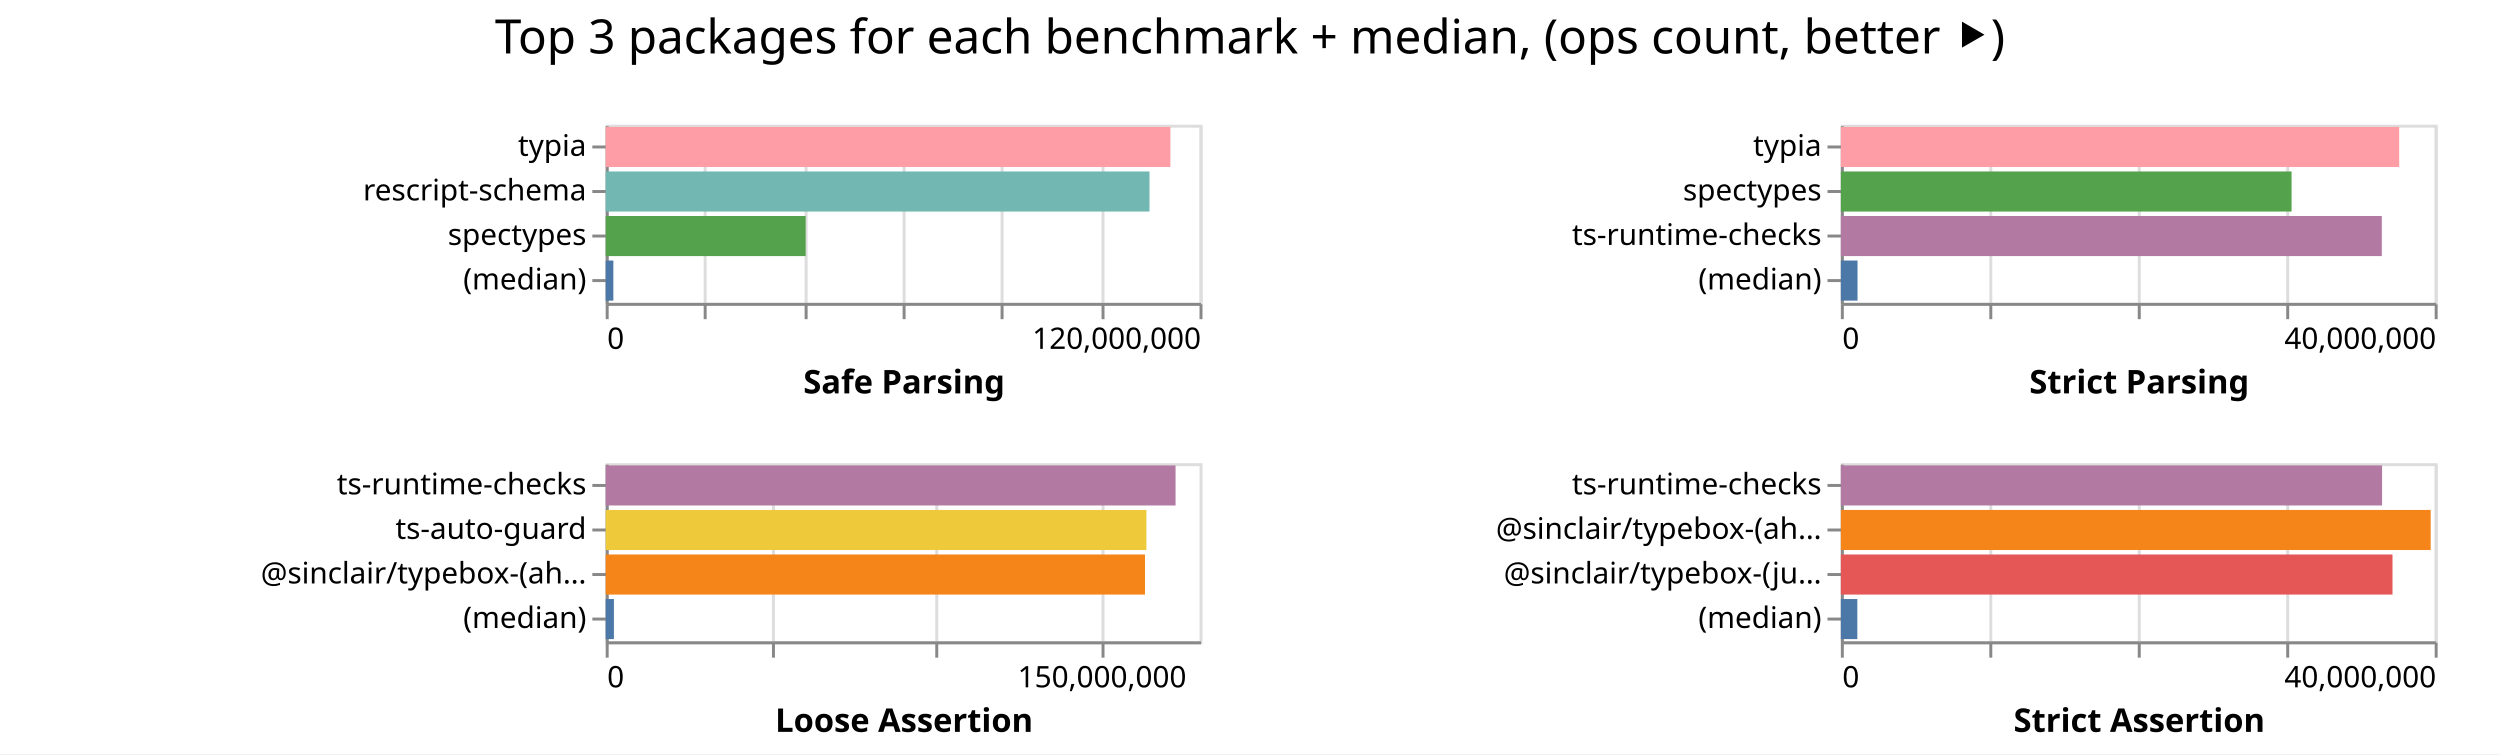
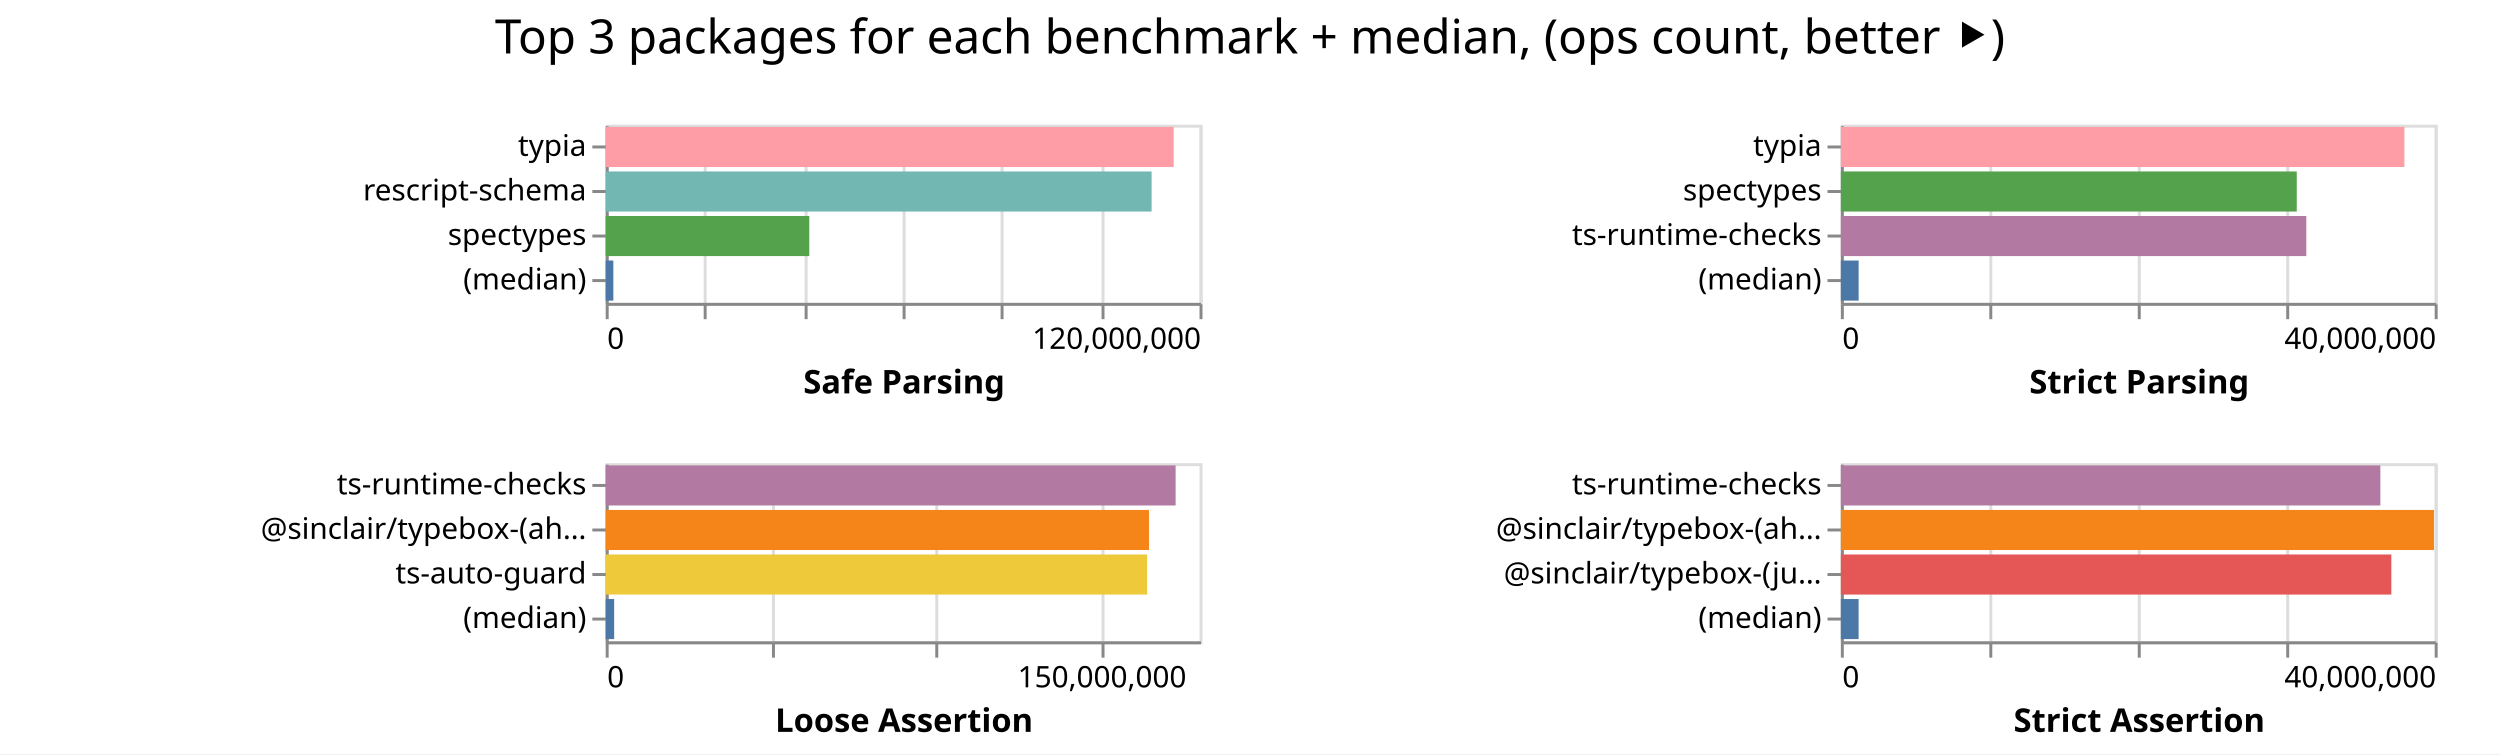
<svg xmlns="http://www.w3.org/2000/svg" width="842" height="254" class="marks">
  <path fill="#fff" d="M0 0h842v254H0z" />
  <g fill="none" stroke-miterlimit="10" aria-roledescription="group mark container" class="mark-group role-frame root">
    <path d="M204 42" aria-hidden="true" class="background" />
    <g aria-roledescription="group mark container" class="mark-group role-scope child__Safe_Parsing_group">
      <path stroke="#ddd" d="M204.5 42.5h200v60h-200Z" aria-hidden="true" class="background" />
      <g aria-hidden="true" class="mark-group role-axis">
        <path d="M204.5 102.5" aria-hidden="true" class="background" pointer-events="none" />
        <g stroke="#ddd" class="mark-rule role-axis-grid" pointer-events="none">
          <path d="M204.5 102.5v-60M237.5 102.5v-60M271.5 102.5v-60M304.5 102.5v-60M337.5 102.5v-60M371.5 102.5v-60M404.5 102.5v-60" />
        </g>
      </g>
      <g aria-label="X-axis titled 'Safe Parsing' for a linear scale with values from 0 to 120,000,000" aria-roledescription="axis" class="mark-group role-axis" pointer-events="none">
        <path d="M204.5 102.5" aria-hidden="true" class="background" />
        <g stroke="#888" class="mark-rule role-axis-tick">
          <path d="M204.5 102.5v5M237.5 102.5v5M271.5 102.5v5M304.5 102.5v5M337.5 102.5v5M371.5 102.5v5M404.5 102.5v5" />
        </g>
        <g fill="#000" class="mark-text role-axis-label" font-family="sans-serif" font-size="10">
          <text transform="translate(204.5 117.5)">0</text>
          <text text-anchor="end" transform="translate(404.5 117.5)">120,000,000</text>
        </g>
        <path stroke="#888" d="M204.5 102.5h200" class="mark-rule role-axis-domain" />
        <text fill="#000" class="mark-text role-axis-title" font-family="sans-serif" font-size="11" font-weight="bold" text-anchor="middle" transform="translate(304.5 132.5)">Safe Parsing</text>
      </g>
      <g aria-label="Y-axis for a discrete scale with 4 values: typia, rescript-schema, spectypes, (median)" aria-roledescription="axis" class="mark-group role-axis" pointer-events="none">
        <path d="M204.5 42.5" aria-hidden="true" class="background" />
        <g stroke="#888" class="mark-rule role-axis-tick">
          <path d="M204.5 49.5h-5M204.5 64.5h-5M204.5 79.5h-5M204.5 94.5h-5" />
        </g>
        <g fill="#000" class="mark-text role-axis-label" font-family="sans-serif" font-size="10" text-anchor="end">
          <text transform="translate(197.5 52.5)">typia</text>
          <text transform="translate(197.5 67.5)">rescript-schema</text>
          <text transform="translate(197.5 82.5)">spectypes</text>
          <text transform="translate(197.5 97.5)">(median)</text>
        </g>
        <path stroke="#888" d="M204.5 42.5v60" class="mark-rule role-axis-domain" />
      </g>
      <g aria-roledescription="rect mark container" class="mark-rect role-mark child__Safe_Parsing_marks">
-         <path fill="#ff9da6" d="M204 42.75h190.186v13.5H204Z" aria-label="Safe Parsing: 114111360; name: typia" aria-roledescription="bar" />
-         <path fill="#72b7b2" d="M204 57.75h183.148v13.5H204Z" aria-label="Safe Parsing: 109889098; name: rescript-schema" aria-roledescription="bar" />
-         <path fill="#54a24b" d="M204 72.75h67.345v13.5H204Z" aria-label="Safe Parsing: 40407184; name: spectypes" aria-roledescription="bar" />
-         <path fill="#4c78a8" d="M204 87.75h2.58v13.5H204Z" aria-label="Safe Parsing: 1548444; name: (median)" aria-roledescription="bar" />
+         <path fill="#ff9da6" d="M204 42.75h191.293v13.5H204Z" aria-label="Safe Parsing: 114775887; name: typia" aria-roledescription="bar" />
+         <path fill="#72b7b2" d="M204 57.75h183.86v13.5H204Z" aria-label="Safe Parsing: 110315828; name: rescript-schema" aria-roledescription="bar" />
+         <path fill="#54a24b" d="M204 72.75h68.563v13.5H204Z" aria-label="Safe Parsing: 41137944; name: spectypes" aria-roledescription="bar" />
+         <path fill="#4c78a8" d="M204 87.75h2.576v13.5H204Z" aria-label="Safe Parsing: 1545827; name: (median)" aria-roledescription="bar" />
      </g>
    </g>
    <g aria-roledescription="group mark container" class="mark-group role-scope child__Strict_Parsing_group">
      <path stroke="#ddd" d="M620.5 42.5h200v60h-200Z" aria-hidden="true" class="background" />
      <g aria-hidden="true" class="mark-group role-axis">
        <path d="M620.5 102.5" aria-hidden="true" class="background" pointer-events="none" />
        <g stroke="#ddd" class="mark-rule role-axis-grid" pointer-events="none">
          <path d="M620.5 102.5v-60M670.5 102.5v-60M720.5 102.5v-60M770.5 102.5v-60M820.5 102.5v-60" />
        </g>
      </g>
      <g aria-label="X-axis titled 'Strict Parsing' for a linear scale with values from 0 to 40,000,000" aria-roledescription="axis" class="mark-group role-axis" pointer-events="none">
        <path d="M620.5 102.5" aria-hidden="true" class="background" />
        <g stroke="#888" class="mark-rule role-axis-tick">
          <path d="M620.5 102.5v5M670.5 102.5v5M720.5 102.5v5M770.5 102.5v5M820.5 102.5v5" />
        </g>
        <g fill="#000" class="mark-text role-axis-label" font-family="sans-serif" font-size="10">
          <text transform="translate(620.5 117.5)">0</text>
          <text text-anchor="end" transform="translate(820.5 117.5)">40,000,000</text>
        </g>
        <path stroke="#888" d="M620.5 102.5h200" class="mark-rule role-axis-domain" />
        <text fill="#000" class="mark-text role-axis-title" font-family="sans-serif" font-size="11" font-weight="bold" text-anchor="middle" transform="translate(720.5 132.5)">Strict Parsing</text>
      </g>
      <g aria-label="Y-axis for a discrete scale with 4 values: typia, spectypes, ts-runtime-checks, (median)" aria-roledescription="axis" class="mark-group role-axis" pointer-events="none">
        <path d="M620.5 42.5" aria-hidden="true" class="background" />
        <g stroke="#888" class="mark-rule role-axis-tick">
          <path d="M620.5 49.5h-5M620.5 64.5h-5M620.5 79.5h-5M620.5 94.5h-5" />
        </g>
        <g fill="#000" class="mark-text role-axis-label" font-family="sans-serif" font-size="10" text-anchor="end">
          <text transform="translate(613.5 52.5)">typia</text>
          <text transform="translate(613.5 67.5)">spectypes</text>
          <text transform="translate(613.5 82.5)">ts-runtime-checks</text>
          <text transform="translate(613.5 97.5)">(median)</text>
        </g>
        <path stroke="#888" d="M620.5 42.5v60" class="mark-rule role-axis-domain" />
      </g>
      <g aria-roledescription="rect mark container" class="mark-rect role-mark child__Strict_Parsing_marks">
-         <path fill="#ff9da6" d="M620 42.75h188.054v13.5H620Z" aria-label="Strict Parsing: 37610766; name: typia" aria-roledescription="bar" />
-         <path fill="#54a24b" d="M620 57.75h151.797v13.5H620Z" aria-label="Strict Parsing: 30359443; name: spectypes" aria-roledescription="bar" />
-         <path fill="#b279a2" d="M620 72.75h182.19v13.5H620Z" aria-label="Strict Parsing: 36438063; name: ts-runtime-checks" aria-roledescription="bar" />
-         <path fill="#4c78a8" d="M620 87.75h5.615v13.5H620Z" aria-label="Strict Parsing: 1122992; name: (median)" aria-roledescription="bar" />
+         <path fill="#ff9da6" d="M620 42.75h189.801v13.5H620Z" aria-label="Strict Parsing: 37960285; name: typia" aria-roledescription="bar" />
+         <path fill="#54a24b" d="M620 57.75h153.551v13.5H620Z" aria-label="Strict Parsing: 30710213; name: spectypes" aria-roledescription="bar" />
+         <path fill="#b279a2" d="M620 72.75h156.768v13.5H620Z" aria-label="Strict Parsing: 31353698; name: ts-runtime-checks" aria-roledescription="bar" />
+         <path fill="#4c78a8" d="M620 87.75h5.99v13.5H620Z" aria-label="Strict Parsing: 1198101; name: (median)" aria-roledescription="bar" />
      </g>
    </g>
    <g aria-roledescription="group mark container" class="mark-group role-scope child__Loose_Assertion_group">
      <path stroke="#ddd" d="M204.5 156.5h200v60h-200Z" aria-hidden="true" class="background" />
      <g aria-hidden="true" class="mark-group role-axis">
        <path d="M204.5 216.5" aria-hidden="true" class="background" pointer-events="none" />
        <g stroke="#ddd" class="mark-rule role-axis-grid" pointer-events="none">
          <path d="M204.5 216.5v-60M260.5 216.5v-60M315.5 216.5v-60M371.5 216.5v-60" />
        </g>
      </g>
      <g aria-label="X-axis titled 'Loose Assertion' for a linear scale with values from 0 to 180,000,000" aria-roledescription="axis" class="mark-group role-axis" pointer-events="none">
        <path d="M204.5 216.5" aria-hidden="true" class="background" />
        <g stroke="#888" class="mark-rule role-axis-tick">
          <path d="M204.5 216.5v5M260.5 216.5v5M315.5 216.5v5M371.5 216.5v5" />
        </g>
        <g fill="#000" class="mark-text role-axis-label" font-family="sans-serif" font-size="10">
          <text transform="translate(204.5 231.5)">0</text>
          <text text-anchor="middle" transform="translate(371.167 231.5)">150,000,000</text>
        </g>
        <path stroke="#888" d="M204.5 216.5h200" class="mark-rule role-axis-domain" />
        <text fill="#000" class="mark-text role-axis-title" font-family="sans-serif" font-size="11" font-weight="bold" text-anchor="middle" transform="translate(304.5 246.5)">Loose Assertion</text>
      </g>
-       <g aria-label="Y-axis for a discrete scale with 4 values: ts-runtime-checks, ts-auto-guard, @sinclair/typebox-(ahead-of-time), (median)" aria-roledescription="axis" class="mark-group role-axis" pointer-events="none">
+       <g aria-label="Y-axis for a discrete scale with 4 values: ts-runtime-checks, @sinclair/typebox-(ahead-of-time), ts-auto-guard, (median)" aria-roledescription="axis" class="mark-group role-axis" pointer-events="none">
        <path d="M204.5 156.5" aria-hidden="true" class="background" />
        <g stroke="#888" class="mark-rule role-axis-tick">
          <path d="M204.5 163.5h-5M204.5 178.5h-5M204.5 193.5h-5M204.5 208.5h-5" />
        </g>
        <g fill="#000" class="mark-text role-axis-label" font-family="sans-serif" font-size="10" text-anchor="end">
          <text transform="translate(197.5 166.5)">ts-runtime-checks</text>
-           <text transform="translate(197.5 181.5)">ts-auto-guard</text>
-           <text transform="translate(197.5 196.5)">@sinclair/typebox-(ah…</text>
+           <text transform="translate(197.5 181.5)">@sinclair/typebox-(ah…</text>
+           <text transform="translate(197.5 196.5)">ts-auto-guard</text>
          <text transform="translate(197.5 211.5)">(median)</text>
        </g>
        <path stroke="#888" d="M204.5 156.5v60" class="mark-rule role-axis-domain" />
      </g>
      <g aria-roledescription="rect mark container" class="mark-rect role-mark child__Loose_Assertion_marks">
-         <path fill="#b279a2" d="M204 156.75h191.927v13.5H204Z" aria-label="Loose Assertion: 172733987; name: ts-runtime-checks" aria-roledescription="bar" />
-         <path fill="#eeca3b" d="M204 171.75h182.11v13.5H204Z" aria-label="Loose Assertion: 163899622; name: ts-auto-guard" aria-roledescription="bar" />
-         <path fill="#f58518" d="M204 186.75h181.632v13.5H204Z" aria-label="Loose Assertion: 163469100; name: @sinclair/typebox-(ahead-of-time)" aria-roledescription="bar" />
-         <path fill="#4c78a8" d="M204 201.75h2.765v13.5H204Z" aria-label="Loose Assertion: 2488352.5; name: (median)" aria-roledescription="bar" />
+         <path fill="#b279a2" d="M204 156.75h191.948v13.5H204Z" aria-label="Loose Assertion: 172753252; name: ts-runtime-checks" aria-roledescription="bar" />
+         <path fill="#f58518" d="M204 171.75h182.982v13.5H204Z" aria-label="Loose Assertion: 164683372; name: @sinclair/typebox-(ahead-of-time)" aria-roledescription="bar" />
+         <path fill="#eeca3b" d="M204 186.75h182.35v13.5H204Z" aria-label="Loose Assertion: 164115359; name: ts-auto-guard" aria-roledescription="bar" />
+         <path fill="#4c78a8" d="M204 201.75h2.852v13.5H204Z" aria-label="Loose Assertion: 2566464; name: (median)" aria-roledescription="bar" />
      </g>
    </g>
    <g aria-roledescription="group mark container" class="mark-group role-scope child__Strict_Assertion_group">
      <path stroke="#ddd" d="M620.5 156.5h200v60h-200Z" aria-hidden="true" class="background" />
      <g aria-hidden="true" class="mark-group role-axis">
        <path d="M620.5 216.5" aria-hidden="true" class="background" pointer-events="none" />
        <g stroke="#ddd" class="mark-rule role-axis-grid" pointer-events="none">
          <path d="M620.5 216.5v-60M670.5 216.5v-60M720.5 216.5v-60M770.5 216.5v-60M820.5 216.5v-60" />
        </g>
      </g>
      <g aria-label="X-axis titled 'Strict Assertion' for a linear scale with values from 0 to 40,000,000" aria-roledescription="axis" class="mark-group role-axis" pointer-events="none">
        <path d="M620.5 216.5" aria-hidden="true" class="background" />
        <g stroke="#888" class="mark-rule role-axis-tick">
          <path d="M620.5 216.5v5M670.5 216.5v5M720.5 216.5v5M770.5 216.5v5M820.5 216.5v5" />
        </g>
        <g fill="#000" class="mark-text role-axis-label" font-family="sans-serif" font-size="10">
          <text transform="translate(620.5 231.5)">0</text>
          <text text-anchor="end" transform="translate(820.5 231.5)">40,000,000</text>
        </g>
        <path stroke="#888" d="M620.5 216.5h200" class="mark-rule role-axis-domain" />
        <text fill="#000" class="mark-text role-axis-title" font-family="sans-serif" font-size="11" font-weight="bold" text-anchor="middle" transform="translate(720.5 246.5)">Strict Assertion</text>
      </g>
      <g aria-label="Y-axis for a discrete scale with 4 values: ts-runtime-checks, @sinclair/typebox-(ahead-of-time), @sinclair/typebox-(just-in-time), (median)" aria-roledescription="axis" class="mark-group role-axis" pointer-events="none">
        <path d="M620.5 156.5" aria-hidden="true" class="background" />
        <g stroke="#888" class="mark-rule role-axis-tick">
          <path d="M620.5 163.5h-5M620.5 178.5h-5M620.5 193.5h-5M620.5 208.5h-5" />
        </g>
        <g fill="#000" class="mark-text role-axis-label" font-family="sans-serif" font-size="10" text-anchor="end">
          <text transform="translate(613.5 166.5)">ts-runtime-checks</text>
          <text transform="translate(613.5 181.5)">@sinclair/typebox-(ah…</text>
          <text transform="translate(613.5 196.5)">@sinclair/typebox-(ju…</text>
          <text transform="translate(613.5 211.5)">(median)</text>
        </g>
        <path stroke="#888" d="M620.5 156.5v60" class="mark-rule role-axis-domain" />
      </g>
      <g aria-roledescription="rect mark container" class="mark-rect role-mark child__Strict_Assertion_marks">
-         <path fill="#b279a2" d="M620 156.75h182.282v13.5H620Z" aria-label="Strict Assertion: 36456433; name: ts-runtime-checks" aria-roledescription="bar" />
-         <path fill="#f58518" d="M620 171.75h198.653v13.5H620Z" aria-label="Strict Assertion: 39730664; name: @sinclair/typebox-(ahead-of-time)" aria-roledescription="bar" />
-         <path fill="#e45756" d="M620 186.75h185.794v13.5H620Z" aria-label="Strict Assertion: 37158768; name: @sinclair/typebox-(just-in-time)" aria-roledescription="bar" />
-         <path fill="#4c78a8" d="M620 201.75h5.545v13.5H620Z" aria-label="Strict Assertion: 1108948; name: (median)" aria-roledescription="bar" />
+         <path fill="#b279a2" d="M620 156.75h181.705v13.5H620Z" aria-label="Strict Assertion: 36340952; name: ts-runtime-checks" aria-roledescription="bar" />
+         <path fill="#f58518" d="M620 171.75h199.759v13.5H620Z" aria-label="Strict Assertion: 39951756; name: @sinclair/typebox-(ahead-of-time)" aria-roledescription="bar" />
+         <path fill="#e45756" d="M620 186.75h185.403v13.5H620Z" aria-label="Strict Assertion: 37080651; name: @sinclair/typebox-(just-in-time)" aria-roledescription="bar" />
+         <path fill="#4c78a8" d="M620 201.75h5.982v13.5H620Z" aria-label="Strict Assertion: 1196484; name: (median)" aria-roledescription="bar" />
      </g>
    </g>
    <g class="mark-group role-title">
      <path d="M421 5" aria-hidden="true" class="background" pointer-events="none" />
      <text fill="#000" aria-label="Title text 'Top 3 packages for each benchmark + median, (ops count, better ⯈)'" aria-roledescription="title" class="mark-text role-title-text" font-family="sans-serif" font-size="16" pointer-events="none" text-anchor="middle" transform="translate(421 18)">Top 3 packages for each benchmark + median, (ops count, better ⯈)</text>
    </g>
  </g>
</svg>
